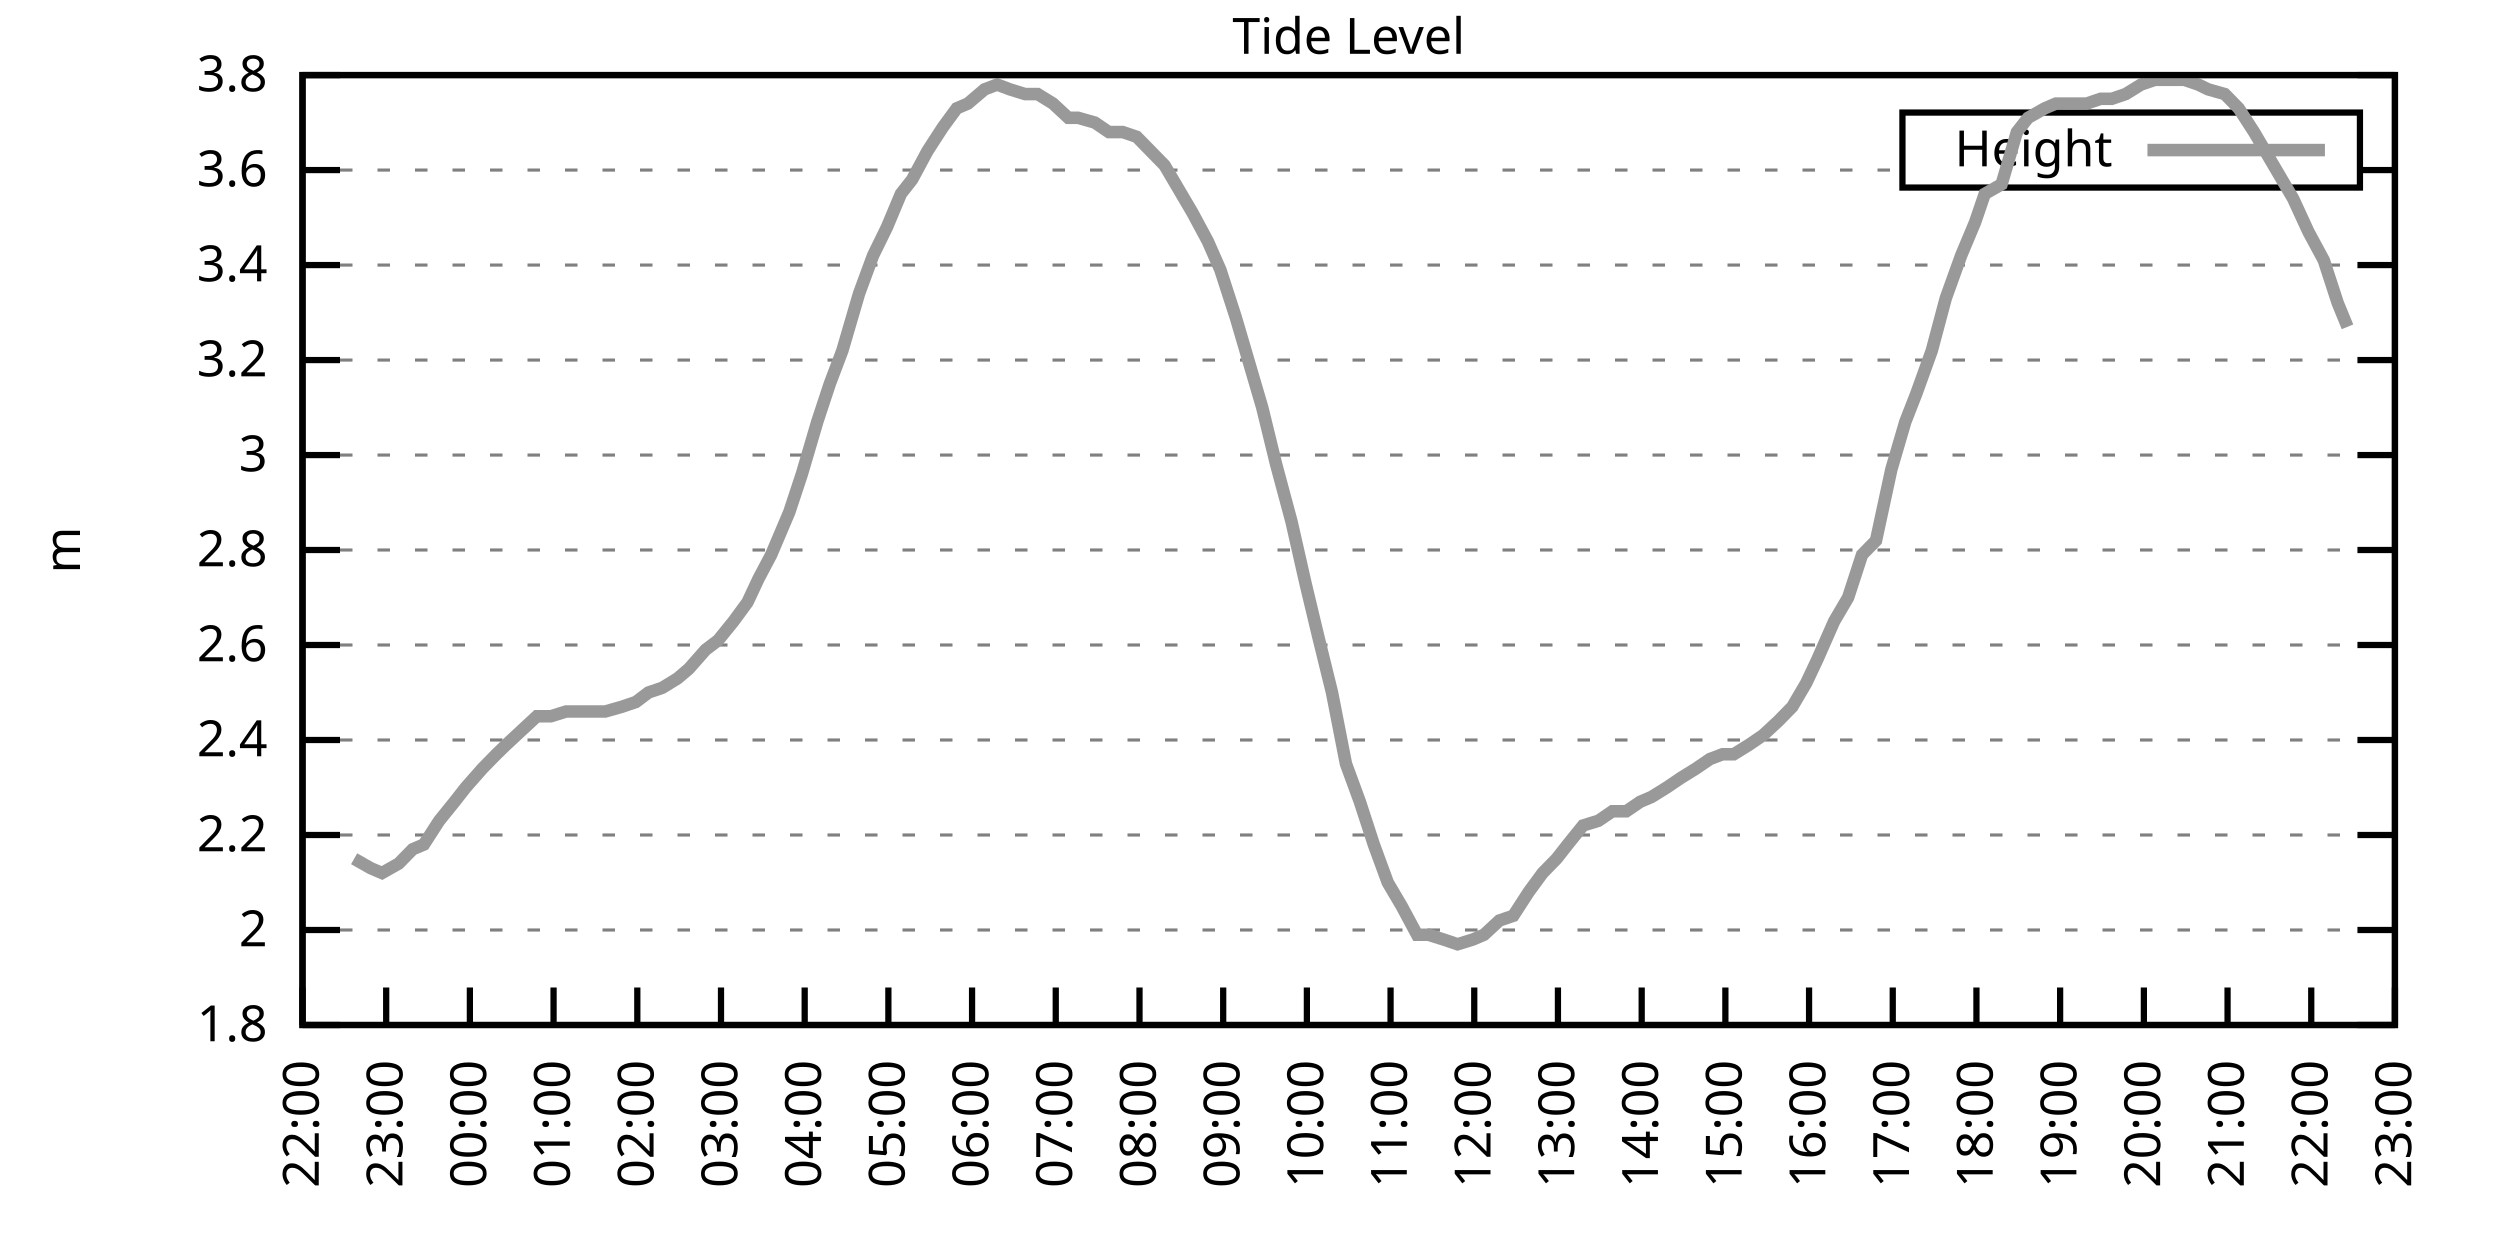
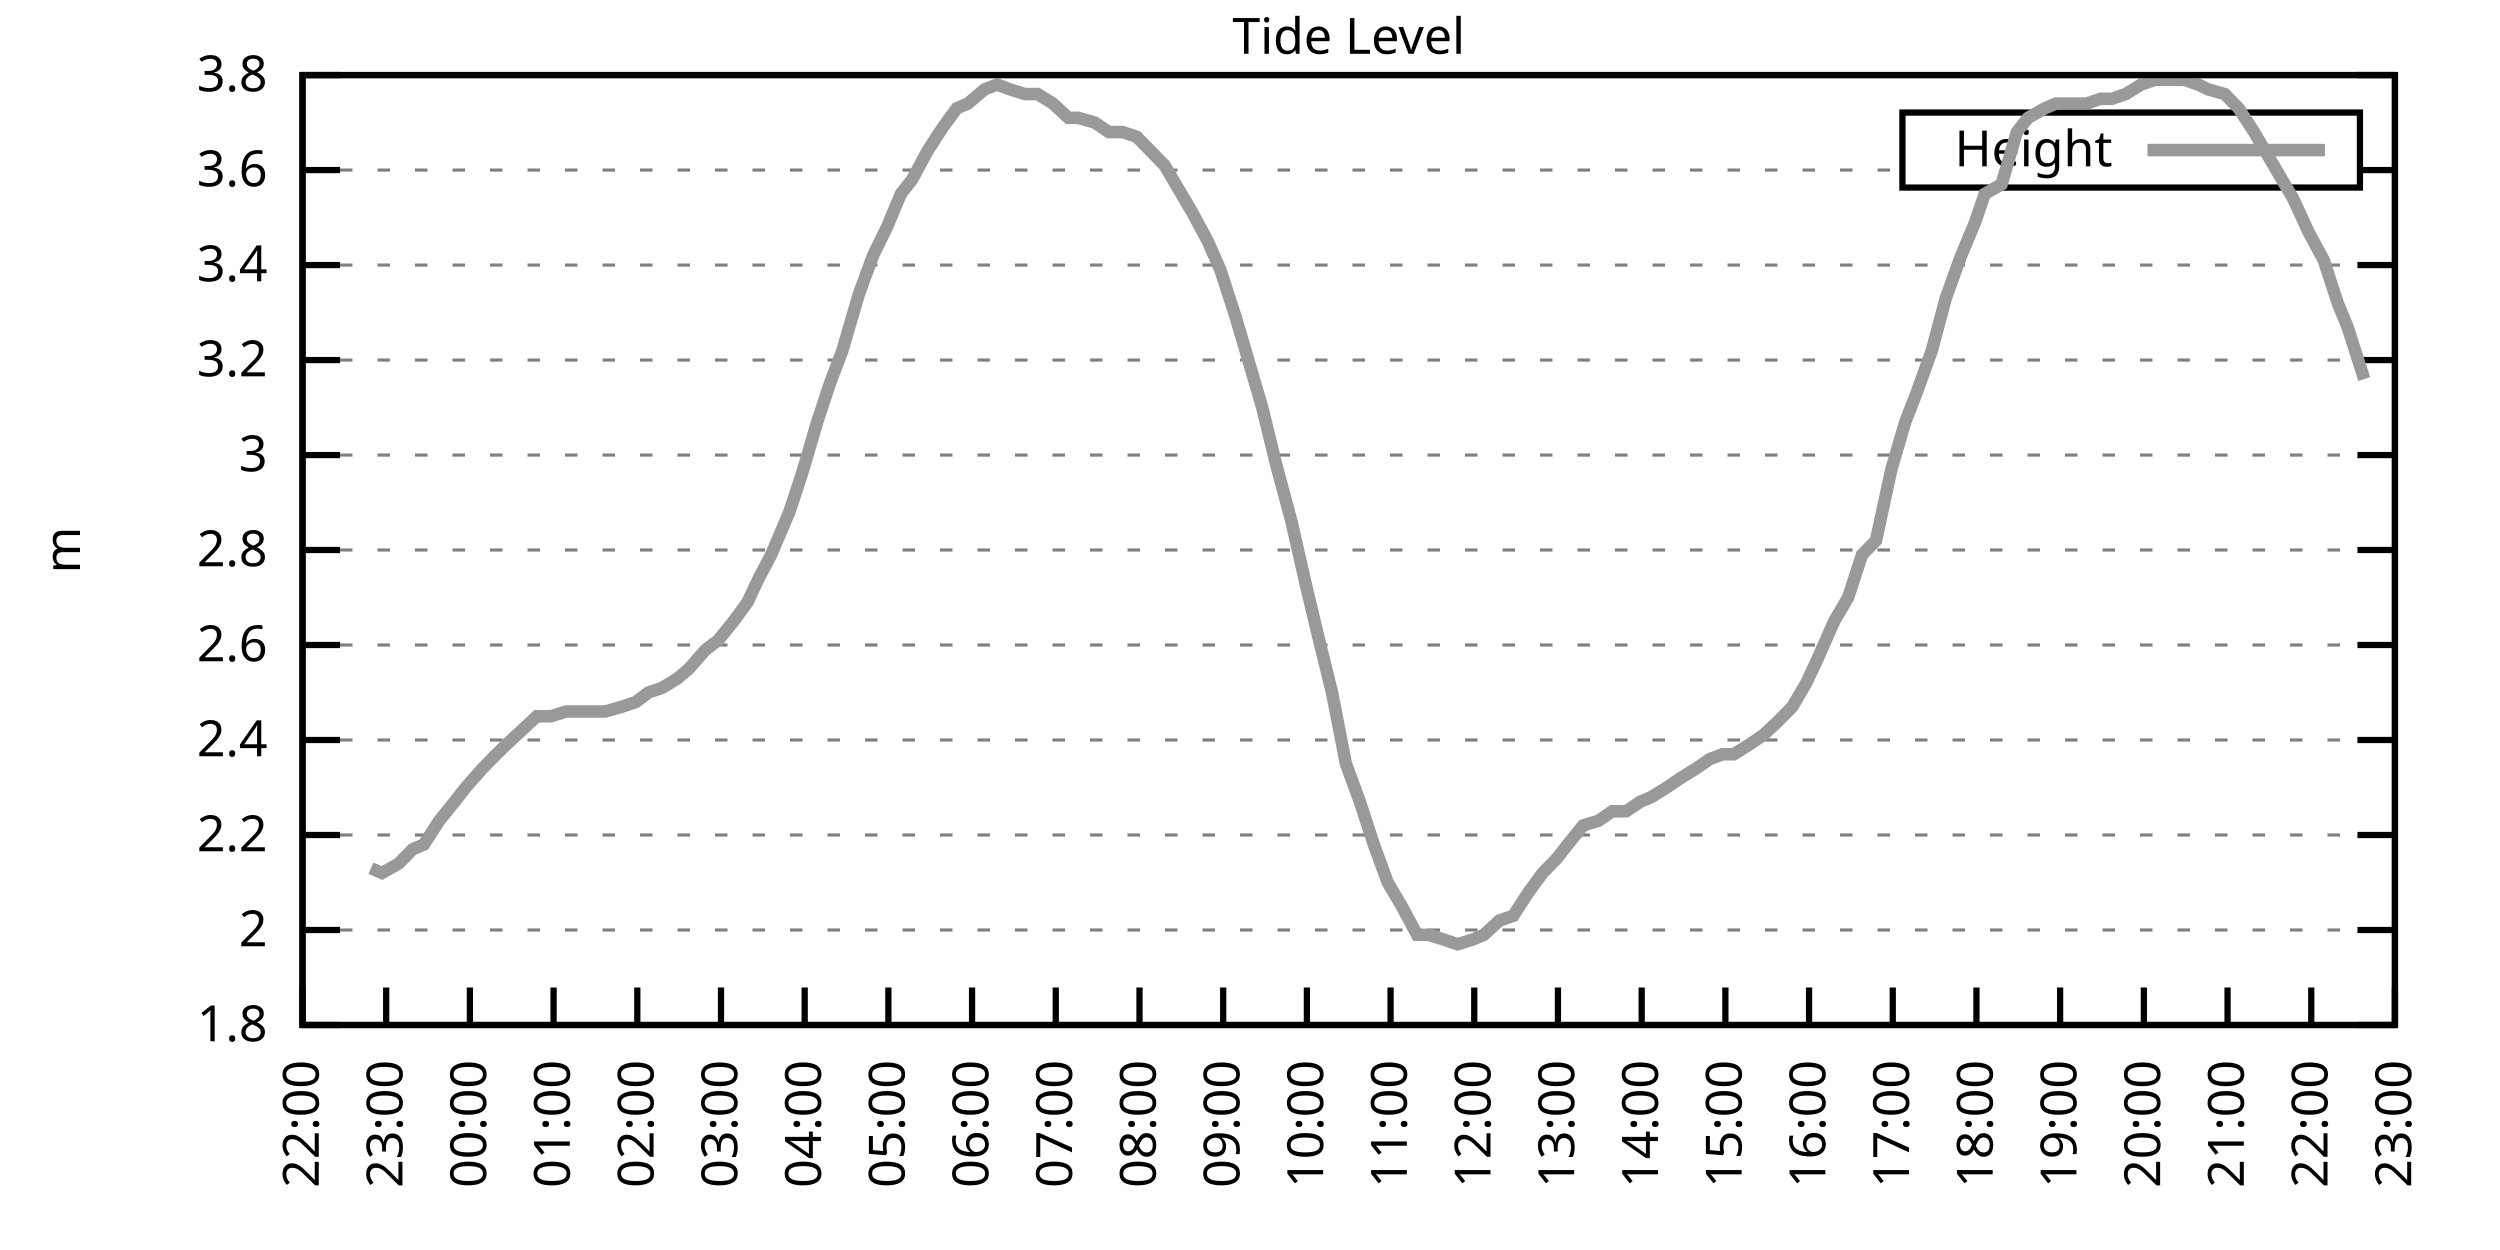
<svg xmlns="http://www.w3.org/2000/svg" xmlns:xlink="http://www.w3.org/1999/xlink" width="400" height="200" viewBox="0 0 400 200">
  <g id="gnuplot_canvas">
    <rect x="0" y="0" width="400" height="200" fill="none" />
    <defs>
      <circle id="gpDot" r="0.5" stroke-width="0.5" stroke="currentColor" />
      <path id="gpPt0" stroke-width="0.333" stroke="currentColor" d="M-1,0 h2 M0,-1 v2" />
      <path id="gpPt1" stroke-width="0.333" stroke="currentColor" d="M-1,-1 L1,1 M1,-1 L-1,1" />
      <path id="gpPt2" stroke-width="0.333" stroke="currentColor" d="M-1,0 L1,0 M0,-1 L0,1 M-1,-1 L1,1 M-1,1 L1,-1" />
      <rect id="gpPt3" stroke-width="0.333" stroke="currentColor" x="-1" y="-1" width="2" height="2" />
      <rect id="gpPt4" stroke-width="0.333" stroke="currentColor" fill="currentColor" x="-1" y="-1" width="2" height="2" />
      <circle id="gpPt5" stroke-width="0.333" stroke="currentColor" cx="0" cy="0" r="1" />
      <use xlink:href="#gpPt5" id="gpPt6" fill="currentColor" stroke="none" />
      <path id="gpPt7" stroke-width="0.333" stroke="currentColor" d="M0,-1.33 L-1.33,0.67 L1.33,0.67 z" />
      <use xlink:href="#gpPt7" id="gpPt8" fill="currentColor" stroke="none" />
      <use xlink:href="#gpPt7" id="gpPt9" stroke="currentColor" transform="rotate(180)" />
      <use xlink:href="#gpPt9" id="gpPt10" fill="currentColor" stroke="none" />
      <use xlink:href="#gpPt3" id="gpPt11" stroke="currentColor" transform="rotate(45)" />
      <use xlink:href="#gpPt11" id="gpPt12" fill="currentColor" stroke="none" />
      <path id="gpPt13" stroke-width="0.333" stroke="currentColor" d="M0,1.330 L1.265,0.411 L0.782,-1.067 L-0.782,-1.076 L-1.265,0.411 z" />
      <use xlink:href="#gpPt13" id="gpPt14" fill="currentColor" stroke="none" />
      <filter id="textbox" filterUnits="objectBoundingBox" x="0" y="0" height="1" width="1">
        <feFlood flood-color="white" flood-opacity="1" result="bgnd" />
        <feComposite in="SourceGraphic" in2="bgnd" operator="atop" />
      </filter>
      <filter id="greybox" filterUnits="objectBoundingBox" x="0" y="0" height="1" width="1">
        <feFlood flood-color="lightgrey" flood-opacity="1" result="grey" />
        <feComposite in="SourceGraphic" in2="grey" operator="atop" />
      </filter>
    </defs>
    <g fill="none" color="white" stroke="currentColor" stroke-width="1.00" stroke-linecap="butt" stroke-linejoin="miter">
</g>
    <g fill="none" color="black" stroke="currentColor" stroke-width="1.00" stroke-linecap="butt" stroke-linejoin="miter">
      <g stroke="none" shape-rendering="crispEdges">
        <polygon fill="rgb(255, 255, 255)" points="48.40,164.00 383.18,164.00 383.18,12.02 48.40,12.02 " />
      </g>
    </g>
    <g fill="none" color="black" stroke="currentColor" stroke-width="1.00" stroke-linecap="butt" stroke-linejoin="miter">
</g>
    <g fill="none" color="black" stroke="black" stroke-width="0.50" stroke-linecap="butt" stroke-linejoin="miter">
</g>
    <g fill="none" color="gray" stroke="currentColor" stroke-width="0.50" stroke-linecap="butt" stroke-linejoin="miter">
      <path stroke="gray" stroke-dasharray="2,4" class="gridline" d="M48.40,164.00 L383.19,164.00  " />
    </g>
    <g fill="none" color="gray" stroke="gray" stroke-width="1.00" stroke-linecap="butt" stroke-linejoin="miter">
</g>
    <g fill="none" color="black" stroke="currentColor" stroke-width="1.00" stroke-linecap="butt" stroke-linejoin="miter">
      <path stroke="black" d="M48.40,164.00 L54.40,164.00 M383.19,164.00 L377.19,164.00  " />
      <g transform="translate(42.80,166.60)" stroke="none" fill="black" font-family="Sans" font-size="8.00" text-anchor="end">
        <text>
          <tspan font-family="Sans"> 1.8</tspan>
        </text>
      </g>
    </g>
    <g fill="none" color="black" stroke="currentColor" stroke-width="1.00" stroke-linecap="butt" stroke-linejoin="miter">
</g>
    <g fill="none" color="black" stroke="black" stroke-width="0.50" stroke-linecap="butt" stroke-linejoin="miter">
</g>
    <g fill="none" color="gray" stroke="currentColor" stroke-width="0.50" stroke-linecap="butt" stroke-linejoin="miter">
      <path stroke="gray" stroke-dasharray="2,4" class="gridline" d="M48.40,148.80 L383.19,148.80  " />
    </g>
    <g fill="none" color="gray" stroke="gray" stroke-width="1.00" stroke-linecap="butt" stroke-linejoin="miter">
</g>
    <g fill="none" color="black" stroke="currentColor" stroke-width="1.00" stroke-linecap="butt" stroke-linejoin="miter">
      <path stroke="black" d="M48.40,148.80 L54.40,148.80 M383.19,148.80 L377.19,148.80  " />
      <g transform="translate(42.80,151.40)" stroke="none" fill="black" font-family="Sans" font-size="8.00" text-anchor="end">
        <text>
          <tspan font-family="Sans"> 2</tspan>
        </text>
      </g>
    </g>
    <g fill="none" color="black" stroke="currentColor" stroke-width="1.00" stroke-linecap="butt" stroke-linejoin="miter">
</g>
    <g fill="none" color="black" stroke="black" stroke-width="0.50" stroke-linecap="butt" stroke-linejoin="miter">
</g>
    <g fill="none" color="gray" stroke="currentColor" stroke-width="0.50" stroke-linecap="butt" stroke-linejoin="miter">
      <path stroke="gray" stroke-dasharray="2,4" class="gridline" d="M48.40,133.60 L383.19,133.60  " />
    </g>
    <g fill="none" color="gray" stroke="gray" stroke-width="1.00" stroke-linecap="butt" stroke-linejoin="miter">
</g>
    <g fill="none" color="black" stroke="currentColor" stroke-width="1.00" stroke-linecap="butt" stroke-linejoin="miter">
      <path stroke="black" d="M48.40,133.60 L54.40,133.60 M383.19,133.60 L377.19,133.60  " />
      <g transform="translate(42.80,136.20)" stroke="none" fill="black" font-family="Sans" font-size="8.00" text-anchor="end">
        <text>
          <tspan font-family="Sans"> 2.2</tspan>
        </text>
      </g>
    </g>
    <g fill="none" color="black" stroke="currentColor" stroke-width="1.00" stroke-linecap="butt" stroke-linejoin="miter">
</g>
    <g fill="none" color="black" stroke="black" stroke-width="0.50" stroke-linecap="butt" stroke-linejoin="miter">
</g>
    <g fill="none" color="gray" stroke="currentColor" stroke-width="0.50" stroke-linecap="butt" stroke-linejoin="miter">
      <path stroke="gray" stroke-dasharray="2,4" class="gridline" d="M48.40,118.40 L383.19,118.40  " />
    </g>
    <g fill="none" color="gray" stroke="gray" stroke-width="1.00" stroke-linecap="butt" stroke-linejoin="miter">
</g>
    <g fill="none" color="black" stroke="currentColor" stroke-width="1.00" stroke-linecap="butt" stroke-linejoin="miter">
      <path stroke="black" d="M48.40,118.40 L54.40,118.40 M383.19,118.40 L377.19,118.40  " />
      <g transform="translate(42.80,121.00)" stroke="none" fill="black" font-family="Sans" font-size="8.00" text-anchor="end">
        <text>
          <tspan font-family="Sans"> 2.4</tspan>
        </text>
      </g>
    </g>
    <g fill="none" color="black" stroke="currentColor" stroke-width="1.00" stroke-linecap="butt" stroke-linejoin="miter">
</g>
    <g fill="none" color="black" stroke="black" stroke-width="0.50" stroke-linecap="butt" stroke-linejoin="miter">
</g>
    <g fill="none" color="gray" stroke="currentColor" stroke-width="0.50" stroke-linecap="butt" stroke-linejoin="miter">
      <path stroke="gray" stroke-dasharray="2,4" class="gridline" d="M48.40,103.20 L383.19,103.20  " />
    </g>
    <g fill="none" color="gray" stroke="gray" stroke-width="1.00" stroke-linecap="butt" stroke-linejoin="miter">
</g>
    <g fill="none" color="black" stroke="currentColor" stroke-width="1.00" stroke-linecap="butt" stroke-linejoin="miter">
      <path stroke="black" d="M48.40,103.20 L54.40,103.20 M383.19,103.20 L377.19,103.20  " />
      <g transform="translate(42.80,105.80)" stroke="none" fill="black" font-family="Sans" font-size="8.00" text-anchor="end">
        <text>
          <tspan font-family="Sans"> 2.6</tspan>
        </text>
      </g>
    </g>
    <g fill="none" color="black" stroke="currentColor" stroke-width="1.00" stroke-linecap="butt" stroke-linejoin="miter">
</g>
    <g fill="none" color="black" stroke="black" stroke-width="0.50" stroke-linecap="butt" stroke-linejoin="miter">
</g>
    <g fill="none" color="gray" stroke="currentColor" stroke-width="0.50" stroke-linecap="butt" stroke-linejoin="miter">
      <path stroke="gray" stroke-dasharray="2,4" class="gridline" d="M48.40,88.00 L383.19,88.00  " />
    </g>
    <g fill="none" color="gray" stroke="gray" stroke-width="1.00" stroke-linecap="butt" stroke-linejoin="miter">
</g>
    <g fill="none" color="black" stroke="currentColor" stroke-width="1.00" stroke-linecap="butt" stroke-linejoin="miter">
      <path stroke="black" d="M48.40,88.00 L54.40,88.00 M383.19,88.00 L377.19,88.00  " />
      <g transform="translate(42.80,90.60)" stroke="none" fill="black" font-family="Sans" font-size="8.00" text-anchor="end">
        <text>
          <tspan font-family="Sans"> 2.8</tspan>
        </text>
      </g>
    </g>
    <g fill="none" color="black" stroke="currentColor" stroke-width="1.00" stroke-linecap="butt" stroke-linejoin="miter">
</g>
    <g fill="none" color="black" stroke="black" stroke-width="0.50" stroke-linecap="butt" stroke-linejoin="miter">
</g>
    <g fill="none" color="gray" stroke="currentColor" stroke-width="0.50" stroke-linecap="butt" stroke-linejoin="miter">
      <path stroke="gray" stroke-dasharray="2,4" class="gridline" d="M48.40,72.81 L383.19,72.81  " />
    </g>
    <g fill="none" color="gray" stroke="gray" stroke-width="1.00" stroke-linecap="butt" stroke-linejoin="miter">
</g>
    <g fill="none" color="black" stroke="currentColor" stroke-width="1.00" stroke-linecap="butt" stroke-linejoin="miter">
      <path stroke="black" d="M48.40,72.81 L54.40,72.81 M383.19,72.81 L377.19,72.81  " />
      <g transform="translate(42.80,75.41)" stroke="none" fill="black" font-family="Sans" font-size="8.00" text-anchor="end">
        <text>
          <tspan font-family="Sans"> 3</tspan>
        </text>
      </g>
    </g>
    <g fill="none" color="black" stroke="currentColor" stroke-width="1.00" stroke-linecap="butt" stroke-linejoin="miter">
</g>
    <g fill="none" color="black" stroke="black" stroke-width="0.50" stroke-linecap="butt" stroke-linejoin="miter">
</g>
    <g fill="none" color="gray" stroke="currentColor" stroke-width="0.50" stroke-linecap="butt" stroke-linejoin="miter">
      <path stroke="gray" stroke-dasharray="2,4" class="gridline" d="M48.40,57.61 L383.19,57.61  " />
    </g>
    <g fill="none" color="gray" stroke="gray" stroke-width="1.00" stroke-linecap="butt" stroke-linejoin="miter">
</g>
    <g fill="none" color="black" stroke="currentColor" stroke-width="1.00" stroke-linecap="butt" stroke-linejoin="miter">
      <path stroke="black" d="M48.40,57.61 L54.40,57.61 M383.19,57.61 L377.19,57.61  " />
      <g transform="translate(42.80,60.21)" stroke="none" fill="black" font-family="Sans" font-size="8.00" text-anchor="end">
        <text>
          <tspan font-family="Sans"> 3.2</tspan>
        </text>
      </g>
    </g>
    <g fill="none" color="black" stroke="currentColor" stroke-width="1.00" stroke-linecap="butt" stroke-linejoin="miter">
</g>
    <g fill="none" color="black" stroke="black" stroke-width="0.50" stroke-linecap="butt" stroke-linejoin="miter">
</g>
    <g fill="none" color="gray" stroke="currentColor" stroke-width="0.50" stroke-linecap="butt" stroke-linejoin="miter">
      <path stroke="gray" stroke-dasharray="2,4" class="gridline" d="M48.40,42.41 L383.19,42.41  " />
    </g>
    <g fill="none" color="gray" stroke="gray" stroke-width="1.00" stroke-linecap="butt" stroke-linejoin="miter">
</g>
    <g fill="none" color="black" stroke="currentColor" stroke-width="1.00" stroke-linecap="butt" stroke-linejoin="miter">
      <path stroke="black" d="M48.40,42.41 L54.40,42.41 M383.19,42.41 L377.19,42.41  " />
      <g transform="translate(42.80,45.01)" stroke="none" fill="black" font-family="Sans" font-size="8.00" text-anchor="end">
        <text>
          <tspan font-family="Sans"> 3.4</tspan>
        </text>
      </g>
    </g>
    <g fill="none" color="black" stroke="currentColor" stroke-width="1.00" stroke-linecap="butt" stroke-linejoin="miter">
</g>
    <g fill="none" color="black" stroke="black" stroke-width="0.50" stroke-linecap="butt" stroke-linejoin="miter">
</g>
    <g fill="none" color="gray" stroke="currentColor" stroke-width="0.50" stroke-linecap="butt" stroke-linejoin="miter">
      <path stroke="gray" stroke-dasharray="2,4" class="gridline" d="M48.40,27.21 L304.39,27.21 M377.59,27.21 L383.19,27.21  " />
    </g>
    <g fill="none" color="gray" stroke="gray" stroke-width="1.00" stroke-linecap="butt" stroke-linejoin="miter">
</g>
    <g fill="none" color="black" stroke="currentColor" stroke-width="1.00" stroke-linecap="butt" stroke-linejoin="miter">
      <path stroke="black" d="M48.40,27.21 L54.40,27.21 M383.19,27.21 L377.19,27.21  " />
      <g transform="translate(42.80,29.81)" stroke="none" fill="black" font-family="Sans" font-size="8.00" text-anchor="end">
        <text>
          <tspan font-family="Sans"> 3.6</tspan>
        </text>
      </g>
    </g>
    <g fill="none" color="black" stroke="currentColor" stroke-width="1.00" stroke-linecap="butt" stroke-linejoin="miter">
</g>
    <g fill="none" color="black" stroke="black" stroke-width="0.50" stroke-linecap="butt" stroke-linejoin="miter">
</g>
    <g fill="none" color="gray" stroke="currentColor" stroke-width="0.50" stroke-linecap="butt" stroke-linejoin="miter">
      <path stroke="gray" stroke-dasharray="2,4" class="gridline" d="M48.40,12.01 L383.19,12.01  " />
    </g>
    <g fill="none" color="gray" stroke="gray" stroke-width="1.00" stroke-linecap="butt" stroke-linejoin="miter">
</g>
    <g fill="none" color="black" stroke="currentColor" stroke-width="1.00" stroke-linecap="butt" stroke-linejoin="miter">
      <path stroke="black" d="M48.40,12.01 L54.40,12.01 M383.19,12.01 L377.19,12.01  " />
      <g transform="translate(42.80,14.61)" stroke="none" fill="black" font-family="Sans" font-size="8.00" text-anchor="end">
        <text>
          <tspan font-family="Sans"> 3.8</tspan>
        </text>
      </g>
    </g>
    <g fill="none" color="black" stroke="currentColor" stroke-width="1.00" stroke-linecap="butt" stroke-linejoin="miter">
      <path stroke="black" d="M48.40,164.00 L48.40,158.00  " />
      <g transform="translate(51.00,169.60) rotate(270.00)" stroke="none" fill="black" font-family="Sans" font-size="8.00" text-anchor="end">
        <text>
          <tspan font-family="Sans">22:00</tspan>
        </text>
      </g>
    </g>
    <g fill="none" color="black" stroke="currentColor" stroke-width="1.00" stroke-linecap="butt" stroke-linejoin="miter">
      <path stroke="black" d="M61.79,164.00 L61.79,158.00  " />
      <g transform="translate(64.39,169.60) rotate(270.00)" stroke="none" fill="black" font-family="Sans" font-size="8.00" text-anchor="end">
        <text>
          <tspan font-family="Sans">23:00</tspan>
        </text>
      </g>
    </g>
    <g fill="none" color="black" stroke="currentColor" stroke-width="1.00" stroke-linecap="butt" stroke-linejoin="miter">
      <path stroke="black" d="M75.18,164.00 L75.18,158.00  " />
      <g transform="translate(77.78,169.60) rotate(270.00)" stroke="none" fill="black" font-family="Sans" font-size="8.00" text-anchor="end">
        <text>
          <tspan font-family="Sans">00:00</tspan>
        </text>
      </g>
    </g>
    <g fill="none" color="black" stroke="currentColor" stroke-width="1.00" stroke-linecap="butt" stroke-linejoin="miter">
      <path stroke="black" d="M88.57,164.00 L88.57,158.00  " />
      <g transform="translate(91.17,169.60) rotate(270.00)" stroke="none" fill="black" font-family="Sans" font-size="8.00" text-anchor="end">
        <text>
          <tspan font-family="Sans">01:00</tspan>
        </text>
      </g>
    </g>
    <g fill="none" color="black" stroke="currentColor" stroke-width="1.00" stroke-linecap="butt" stroke-linejoin="miter">
      <path stroke="black" d="M101.97,164.00 L101.97,158.00  " />
      <g transform="translate(104.57,169.60) rotate(270.00)" stroke="none" fill="black" font-family="Sans" font-size="8.00" text-anchor="end">
        <text>
          <tspan font-family="Sans">02:00</tspan>
        </text>
      </g>
    </g>
    <g fill="none" color="black" stroke="currentColor" stroke-width="1.00" stroke-linecap="butt" stroke-linejoin="miter">
      <path stroke="black" d="M115.36,164.00 L115.36,158.00  " />
      <g transform="translate(117.96,169.60) rotate(270.00)" stroke="none" fill="black" font-family="Sans" font-size="8.00" text-anchor="end">
        <text>
          <tspan font-family="Sans">03:00</tspan>
        </text>
      </g>
    </g>
    <g fill="none" color="black" stroke="currentColor" stroke-width="1.00" stroke-linecap="butt" stroke-linejoin="miter">
      <path stroke="black" d="M128.75,164.00 L128.75,158.00  " />
      <g transform="translate(131.35,169.60) rotate(270.00)" stroke="none" fill="black" font-family="Sans" font-size="8.00" text-anchor="end">
        <text>
          <tspan font-family="Sans">04:00</tspan>
        </text>
      </g>
    </g>
    <g fill="none" color="black" stroke="currentColor" stroke-width="1.00" stroke-linecap="butt" stroke-linejoin="miter">
      <path stroke="black" d="M142.14,164.00 L142.14,158.00  " />
      <g transform="translate(144.74,169.60) rotate(270.00)" stroke="none" fill="black" font-family="Sans" font-size="8.00" text-anchor="end">
        <text>
          <tspan font-family="Sans">05:00</tspan>
        </text>
      </g>
    </g>
    <g fill="none" color="black" stroke="currentColor" stroke-width="1.00" stroke-linecap="butt" stroke-linejoin="miter">
      <path stroke="black" d="M155.53,164.00 L155.53,158.00  " />
      <g transform="translate(158.13,169.60) rotate(270.00)" stroke="none" fill="black" font-family="Sans" font-size="8.00" text-anchor="end">
        <text>
          <tspan font-family="Sans">06:00</tspan>
        </text>
      </g>
    </g>
    <g fill="none" color="black" stroke="currentColor" stroke-width="1.00" stroke-linecap="butt" stroke-linejoin="miter">
      <path stroke="black" d="M168.92,164.00 L168.92,158.00  " />
      <g transform="translate(171.52,169.60) rotate(270.00)" stroke="none" fill="black" font-family="Sans" font-size="8.00" text-anchor="end">
        <text>
          <tspan font-family="Sans">07:00</tspan>
        </text>
      </g>
    </g>
    <g fill="none" color="black" stroke="currentColor" stroke-width="1.00" stroke-linecap="butt" stroke-linejoin="miter">
      <path stroke="black" d="M182.32,164.00 L182.32,158.00  " />
      <g transform="translate(184.92,169.60) rotate(270.00)" stroke="none" fill="black" font-family="Sans" font-size="8.00" text-anchor="end">
        <text>
          <tspan font-family="Sans">08:00</tspan>
        </text>
      </g>
    </g>
    <g fill="none" color="black" stroke="currentColor" stroke-width="1.00" stroke-linecap="butt" stroke-linejoin="miter">
      <path stroke="black" d="M195.71,164.00 L195.71,158.00  " />
      <g transform="translate(198.31,169.60) rotate(270.00)" stroke="none" fill="black" font-family="Sans" font-size="8.00" text-anchor="end">
        <text>
          <tspan font-family="Sans">09:00</tspan>
        </text>
      </g>
    </g>
    <g fill="none" color="black" stroke="currentColor" stroke-width="1.00" stroke-linecap="butt" stroke-linejoin="miter">
      <path stroke="black" d="M209.10,164.00 L209.10,158.00  " />
      <g transform="translate(211.70,169.60) rotate(270.00)" stroke="none" fill="black" font-family="Sans" font-size="8.00" text-anchor="end">
        <text>
          <tspan font-family="Sans">10:00</tspan>
        </text>
      </g>
    </g>
    <g fill="none" color="black" stroke="currentColor" stroke-width="1.00" stroke-linecap="butt" stroke-linejoin="miter">
      <path stroke="black" d="M222.49,164.00 L222.49,158.00  " />
      <g transform="translate(225.09,169.60) rotate(270.00)" stroke="none" fill="black" font-family="Sans" font-size="8.00" text-anchor="end">
        <text>
          <tspan font-family="Sans">11:00</tspan>
        </text>
      </g>
    </g>
    <g fill="none" color="black" stroke="currentColor" stroke-width="1.00" stroke-linecap="butt" stroke-linejoin="miter">
      <path stroke="black" d="M235.88,164.00 L235.88,158.00  " />
      <g transform="translate(238.48,169.60) rotate(270.00)" stroke="none" fill="black" font-family="Sans" font-size="8.00" text-anchor="end">
        <text>
          <tspan font-family="Sans">12:00</tspan>
        </text>
      </g>
    </g>
    <g fill="none" color="black" stroke="currentColor" stroke-width="1.00" stroke-linecap="butt" stroke-linejoin="miter">
      <path stroke="black" d="M249.27,164.00 L249.27,158.00  " />
      <g transform="translate(251.87,169.60) rotate(270.00)" stroke="none" fill="black" font-family="Sans" font-size="8.00" text-anchor="end">
        <text>
          <tspan font-family="Sans">13:00</tspan>
        </text>
      </g>
    </g>
    <g fill="none" color="black" stroke="currentColor" stroke-width="1.00" stroke-linecap="butt" stroke-linejoin="miter">
      <path stroke="black" d="M262.67,164.00 L262.67,158.00  " />
      <g transform="translate(265.27,169.60) rotate(270.00)" stroke="none" fill="black" font-family="Sans" font-size="8.00" text-anchor="end">
        <text>
          <tspan font-family="Sans">14:00</tspan>
        </text>
      </g>
    </g>
    <g fill="none" color="black" stroke="currentColor" stroke-width="1.00" stroke-linecap="butt" stroke-linejoin="miter">
      <path stroke="black" d="M276.06,164.00 L276.06,158.00  " />
      <g transform="translate(278.66,169.60) rotate(270.00)" stroke="none" fill="black" font-family="Sans" font-size="8.00" text-anchor="end">
        <text>
          <tspan font-family="Sans">15:00</tspan>
        </text>
      </g>
    </g>
    <g fill="none" color="black" stroke="currentColor" stroke-width="1.00" stroke-linecap="butt" stroke-linejoin="miter">
      <path stroke="black" d="M289.45,164.00 L289.45,158.00  " />
      <g transform="translate(292.05,169.60) rotate(270.00)" stroke="none" fill="black" font-family="Sans" font-size="8.00" text-anchor="end">
        <text>
          <tspan font-family="Sans">16:00</tspan>
        </text>
      </g>
    </g>
    <g fill="none" color="black" stroke="currentColor" stroke-width="1.00" stroke-linecap="butt" stroke-linejoin="miter">
      <path stroke="black" d="M302.84,164.00 L302.84,158.00  " />
      <g transform="translate(305.44,169.60) rotate(270.00)" stroke="none" fill="black" font-family="Sans" font-size="8.00" text-anchor="end">
        <text>
          <tspan font-family="Sans">17:00</tspan>
        </text>
      </g>
    </g>
    <g fill="none" color="black" stroke="currentColor" stroke-width="1.00" stroke-linecap="butt" stroke-linejoin="miter">
      <path stroke="black" d="M316.23,164.00 L316.23,158.00  " />
      <g transform="translate(318.83,169.60) rotate(270.00)" stroke="none" fill="black" font-family="Sans" font-size="8.00" text-anchor="end">
        <text>
          <tspan font-family="Sans">18:00</tspan>
        </text>
      </g>
    </g>
    <g fill="none" color="black" stroke="currentColor" stroke-width="1.00" stroke-linecap="butt" stroke-linejoin="miter">
      <path stroke="black" d="M329.62,164.00 L329.62,158.00  " />
      <g transform="translate(332.22,169.60) rotate(270.00)" stroke="none" fill="black" font-family="Sans" font-size="8.00" text-anchor="end">
        <text>
          <tspan font-family="Sans">19:00</tspan>
        </text>
      </g>
    </g>
    <g fill="none" color="black" stroke="currentColor" stroke-width="1.00" stroke-linecap="butt" stroke-linejoin="miter">
      <path stroke="black" d="M343.02,164.00 L343.02,158.00  " />
      <g transform="translate(345.62,169.60) rotate(270.00)" stroke="none" fill="black" font-family="Sans" font-size="8.00" text-anchor="end">
        <text>
          <tspan font-family="Sans">20:00</tspan>
        </text>
      </g>
    </g>
    <g fill="none" color="black" stroke="currentColor" stroke-width="1.00" stroke-linecap="butt" stroke-linejoin="miter">
      <path stroke="black" d="M356.41,164.00 L356.41,158.00  " />
      <g transform="translate(359.01,169.60) rotate(270.00)" stroke="none" fill="black" font-family="Sans" font-size="8.00" text-anchor="end">
        <text>
          <tspan font-family="Sans">21:00</tspan>
        </text>
      </g>
    </g>
    <g fill="none" color="black" stroke="currentColor" stroke-width="1.00" stroke-linecap="butt" stroke-linejoin="miter">
      <path stroke="black" d="M369.80,164.00 L369.80,158.00  " />
      <g transform="translate(372.40,169.60) rotate(270.00)" stroke="none" fill="black" font-family="Sans" font-size="8.00" text-anchor="end">
        <text>
          <tspan font-family="Sans">22:00</tspan>
        </text>
      </g>
    </g>
    <g fill="none" color="black" stroke="currentColor" stroke-width="1.00" stroke-linecap="butt" stroke-linejoin="miter">
      <path stroke="black" d="M383.19,164.00 L383.19,158.00  " />
      <g transform="translate(385.79,169.60) rotate(270.00)" stroke="none" fill="black" font-family="Sans" font-size="8.00" text-anchor="end">
        <text>
          <tspan font-family="Sans">23:00</tspan>
        </text>
      </g>
    </g>
    <g fill="none" color="black" stroke="currentColor" stroke-width="1.00" stroke-linecap="butt" stroke-linejoin="miter">
</g>
    <g fill="none" color="black" stroke="currentColor" stroke-width="1.00" stroke-linecap="butt" stroke-linejoin="miter">
      <path stroke="black" d="M48.40,12.01 L48.40,164.00 L383.19,164.00 L383.19,12.01 L48.40,12.01 Z  " />
    </g>
    <g fill="none" color="black" stroke="currentColor" stroke-width="1.00" stroke-linecap="butt" stroke-linejoin="miter">
</g>
    <g fill="none" color="black" stroke="currentColor" stroke-width="1.00" stroke-linecap="butt" stroke-linejoin="miter">
      <path stroke="black" d="M304.39,30.01 L304.39,18.01 L377.59,18.01 L377.59,30.01 L304.39,30.01 Z  " />
    </g>
    <g id="Tide_level_plot_1">
      <g fill="none" color="white" stroke="black" stroke-width="2.00" stroke-linecap="butt" stroke-linejoin="miter">
</g>
      <g fill="none" color="black" stroke="currentColor" stroke-width="2.00" stroke-linecap="butt" stroke-linejoin="miter">
        <g transform="translate(337.99,26.61)" stroke="none" fill="black" font-family="Sans" font-size="8.00" text-anchor="end">
          <text>
            <tspan font-family="Sans">Height</tspan>
          </text>
        </g>
      </g>
      <g fill="none" color="black" stroke="currentColor" stroke-width="2.00" stroke-linecap="butt" stroke-linejoin="miter">
-         <path stroke="rgb(153, 153, 153)" d="M343.59,24.01 L371.99,24.01 M56.66,137.40 L59.34,138.92 L61.12,139.68 L63.80,138.16 L66.03,135.88 L67.82,135.12   L70.27,131.32 L72.73,128.28 L74.51,126.00 L77.19,122.96 L79.42,120.68 L80.99,119.16 L83.44,116.88 L85.90,114.60   L88.13,114.60 L90.58,113.84 L92.82,113.84 L94.38,113.84 L96.83,113.84 L99.51,113.08 L101.74,112.32 L103.75,110.80   L105.98,110.04 L108.44,108.52 L110.22,107.00 L112.90,103.96 L114.91,102.44 L117.37,99.40 L119.60,96.36 L121.38,92.56   L123.39,88.76 L126.29,81.93 L128.30,75.85 L130.76,67.49 L132.77,61.41 L134.78,56.09 L137.45,46.97 L139.69,40.89   L141.92,36.33 L144.15,31.01 L145.94,28.73 L148.39,24.17 L150.85,20.37 L153.08,17.33 L154.86,16.57 L157.54,14.29   L159.55,13.53 L161.56,14.29 L164.01,15.05 L166.02,15.05 L168.48,16.57 L170.93,18.85 L172.50,18.85 L175.17,19.61   L177.41,21.13 L179.64,21.13 L181.87,21.89 L184.10,24.17 L186.33,26.45 L188.12,29.49 L190.80,34.05 L193.25,38.61   L195.26,43.17 L197.72,50.77 L199.73,57.61 L201.96,65.21 L204.19,74.33 L206.64,83.45 L208.88,93.32 L210.88,101.68   L213.12,110.80 L215.35,122.20 L217.58,128.28 L219.81,135.12 L222.04,141.20 L224.28,145.00 L226.73,149.56 L228.52,149.56   L230.97,150.32 L233.20,151.08 L235.66,150.32 L237.44,149.56 L239.90,147.28 L242.13,146.52 L244.59,142.72 L246.82,139.68   L249.05,137.40 L250.84,135.12 L253.29,132.08 L255.75,131.32 L257.98,129.80 L260.21,129.80 L262.44,128.28 L264.23,127.52   L266.68,126.00 L268.92,124.48 L271.37,122.96 L273.60,121.44 L275.61,120.68 L277.40,120.68 L279.85,119.16 L282.08,117.64   L284.54,115.36 L286.77,113.08 L289.00,109.28 L290.79,105.48 L293.47,99.40 L295.70,95.60 L297.93,88.76 L300.16,86.49   L302.62,75.09 L304.85,67.49 L306.63,62.93 L309.09,56.09 L311.32,47.73 L313.78,40.89 L316.01,35.57 L317.57,31.01   L320.25,29.49 L322.70,21.13 L324.49,18.85 L327.17,17.33 L328.95,16.57 L331.41,16.57 L333.86,16.57 L336.10,15.81   L337.88,15.81 L340.11,15.05 L342.57,13.53 L344.80,12.77 L346.81,12.77 L349.49,12.77 L351.72,13.53 L353.28,14.29   L355.96,15.05 L358.19,17.33 L360.65,21.13 L362.88,24.93 L365.11,28.73 L366.90,31.77 L369.35,37.09 L371.81,41.65   L374.04,48.49 L375.60,52.29  " />
+         <path stroke="rgb(153, 153, 153)" d="M343.59,24.01 L371.99,24.01 M59.34,138.92 L61.12,139.68 L63.80,138.16 L66.03,135.88 L67.82,135.12 L70.27,131.32   L72.73,128.28 L74.51,126.00 L77.19,122.96 L79.42,120.68 L80.99,119.16 L83.44,116.88 L85.90,114.60 L88.13,114.60   L90.58,113.84 L92.82,113.84 L94.38,113.84 L96.83,113.84 L99.51,113.08 L101.74,112.32 L103.75,110.80 L105.98,110.04   L108.44,108.52 L110.22,107.00 L112.90,103.96 L114.91,102.44 L117.37,99.40 L119.60,96.36 L121.38,92.56 L123.39,88.76   L126.29,81.93 L128.30,75.85 L130.76,67.49 L132.77,61.41 L134.78,56.09 L137.45,46.97 L139.69,40.89 L141.92,36.33   L144.15,31.01 L145.94,28.73 L148.39,24.17 L150.85,20.37 L153.08,17.33 L154.86,16.57 L157.54,14.29 L159.55,13.53   L161.56,14.29 L164.01,15.05 L166.02,15.05 L168.48,16.57 L170.93,18.85 L172.50,18.85 L175.17,19.61 L177.41,21.13   L179.64,21.13 L181.87,21.89 L184.10,24.17 L186.33,26.45 L188.12,29.49 L190.80,34.05 L193.25,38.61 L195.26,43.17   L197.72,50.77 L199.73,57.61 L201.96,65.21 L204.19,74.33 L206.64,83.45 L208.88,93.32 L210.88,101.68 L213.12,110.80   L215.35,122.20 L217.58,128.28 L219.81,135.12 L222.04,141.20 L224.28,145.00 L226.73,149.56 L228.52,149.56 L230.97,150.32   L233.20,151.08 L235.66,150.32 L237.44,149.56 L239.90,147.28 L242.13,146.52 L244.59,142.72 L246.82,139.68 L249.05,137.40   L250.84,135.12 L253.29,132.08 L255.75,131.32 L257.98,129.80 L260.21,129.80 L262.44,128.28 L264.23,127.52 L266.68,126.00   L268.92,124.48 L271.37,122.96 L273.60,121.44 L275.61,120.68 L277.40,120.68 L279.85,119.16 L282.08,117.64 L284.54,115.36   L286.77,113.08 L289.00,109.28 L290.79,105.48 L293.47,99.40 L295.70,95.60 L297.93,88.76 L300.16,86.49 L302.62,75.09   L304.85,67.49 L306.63,62.93 L309.09,56.09 L311.32,47.73 L313.78,40.89 L316.01,35.57 L317.57,31.01 L320.25,29.49   L322.70,21.13 L324.49,18.85 L327.17,17.33 L328.95,16.57 L331.41,16.57 L333.86,16.57 L336.10,15.81 L337.88,15.81   L340.11,15.05 L342.57,13.53 L344.80,12.77 L346.81,12.77 L349.49,12.77 L351.72,13.53 L353.28,14.29 L355.96,15.05   L358.19,17.33 L360.65,21.13 L362.88,24.93 L365.11,28.73 L366.90,31.77 L369.35,37.09 L371.81,41.65 L374.04,48.49   L375.60,52.29 L378.28,60.65  " />
      </g>
    </g>
    <g fill="none" color="black" stroke="currentColor" stroke-width="2.00" stroke-linecap="butt" stroke-linejoin="miter">
</g>
    <g fill="none" color="black" stroke="black" stroke-width="1.00" stroke-linecap="butt" stroke-linejoin="miter">
</g>
    <g fill="none" color="black" stroke="currentColor" stroke-width="1.00" stroke-linecap="butt" stroke-linejoin="miter">
      <path stroke="black" d="M48.40,12.01 L48.40,164.00 L383.19,164.00 L383.19,12.01 L48.40,12.01 Z  " />
      <g transform="translate(12.80,88.01) rotate(270.00)" stroke="none" fill="black" font-family="Sans" font-size="8.00" text-anchor="middle">
        <text>
          <tspan font-family="Sans">m</tspan>
        </text>
      </g>
    </g>
    <g fill="none" color="black" stroke="currentColor" stroke-width="1.00" stroke-linecap="butt" stroke-linejoin="miter">
</g>
    <g fill="none" color="black" stroke="currentColor" stroke-width="1.00" stroke-linecap="butt" stroke-linejoin="miter">
      <g transform="translate(215.79,8.61)" stroke="none" fill="black" font-family="Sans" font-size="8.00" text-anchor="middle">
        <text>
          <tspan font-family="Sans">Tide Level</tspan>
        </text>
      </g>
    </g>
    <g fill="none" color="black" stroke="currentColor" stroke-width="1.00" stroke-linecap="butt" stroke-linejoin="miter">
</g>
  </g>
</svg>
